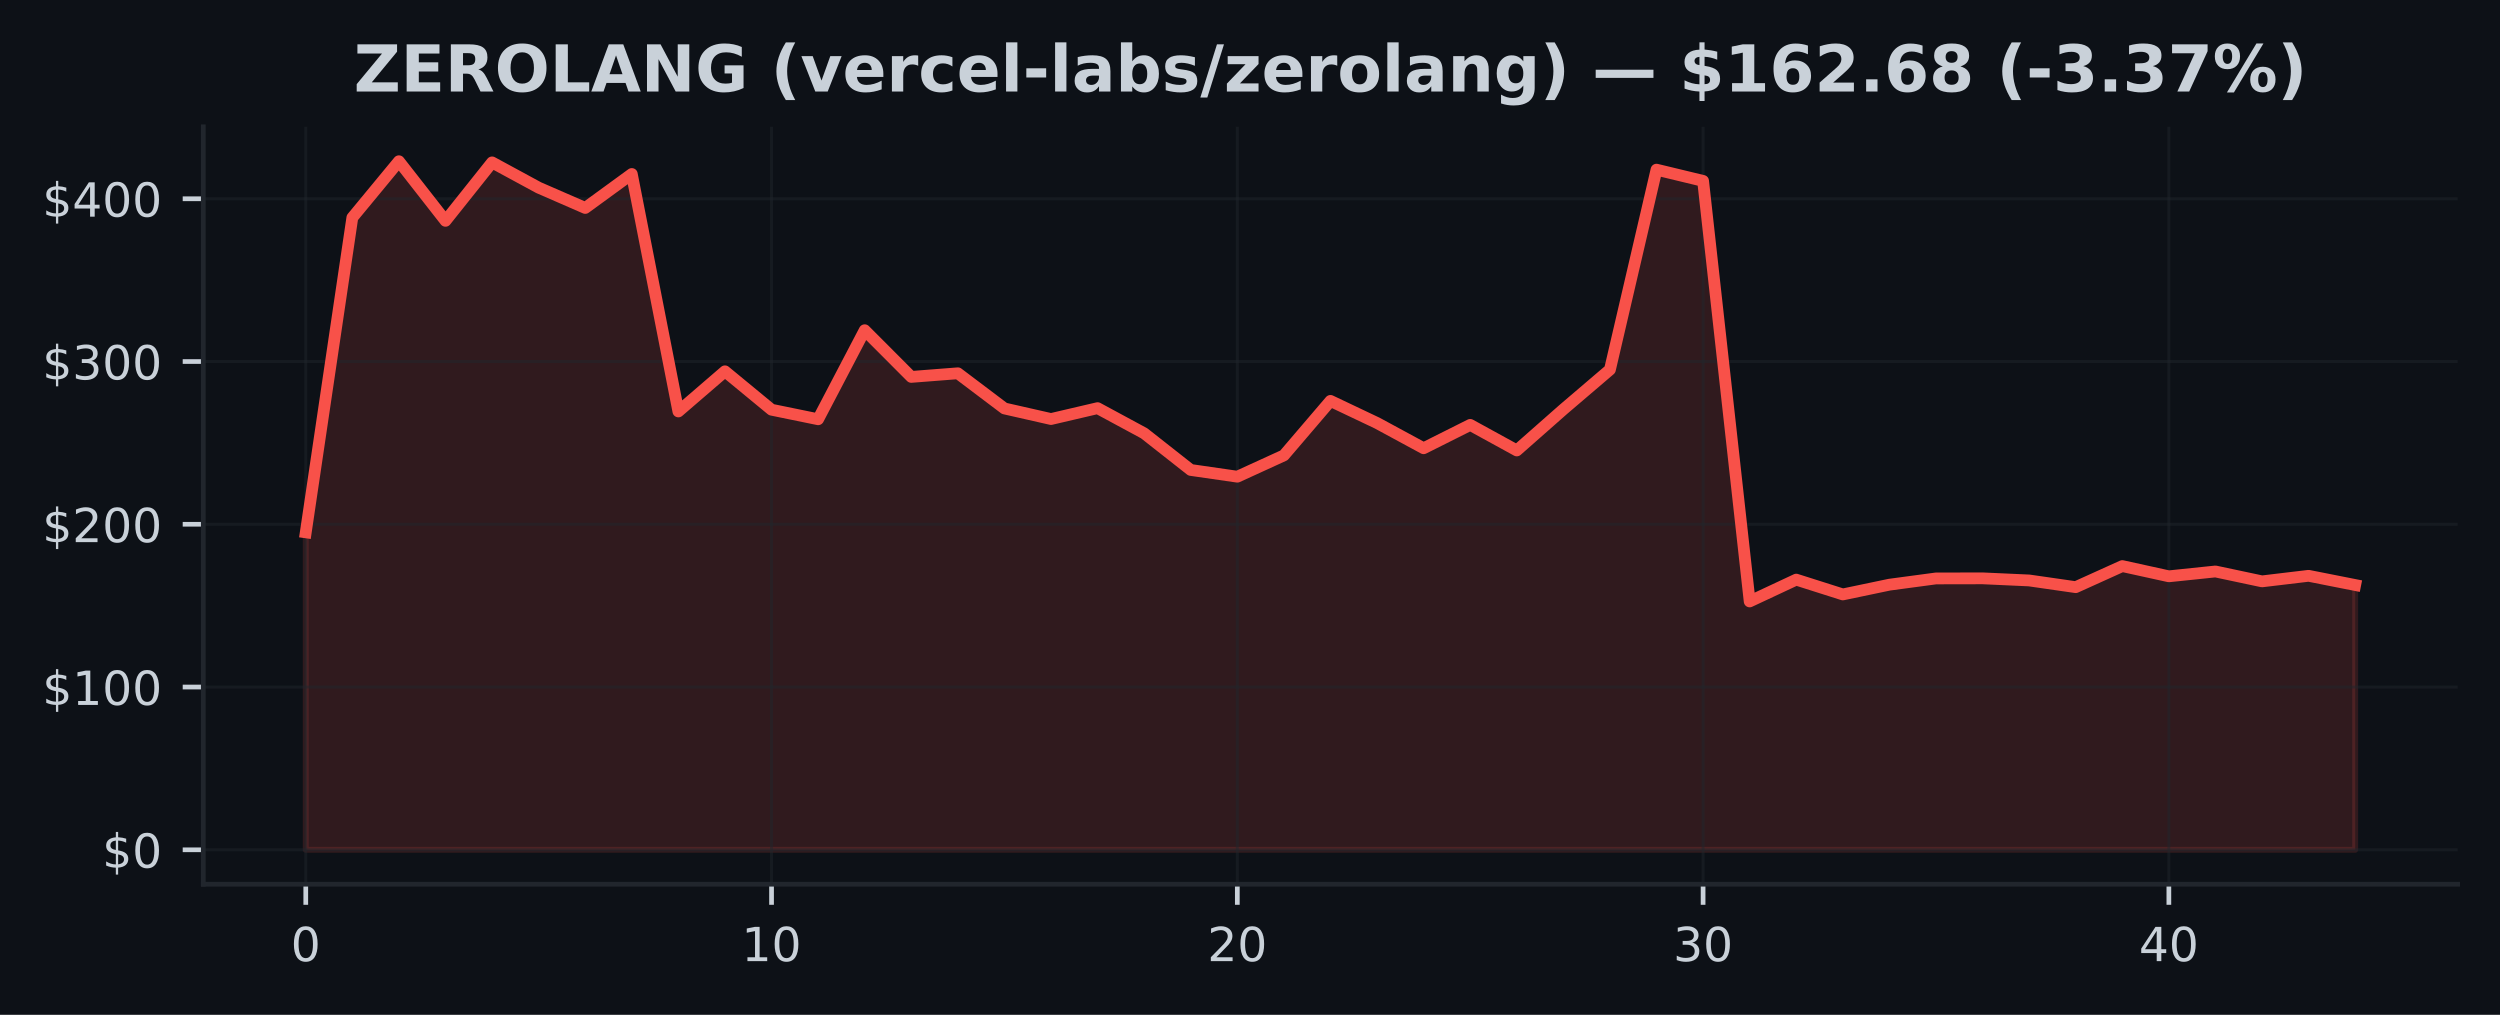
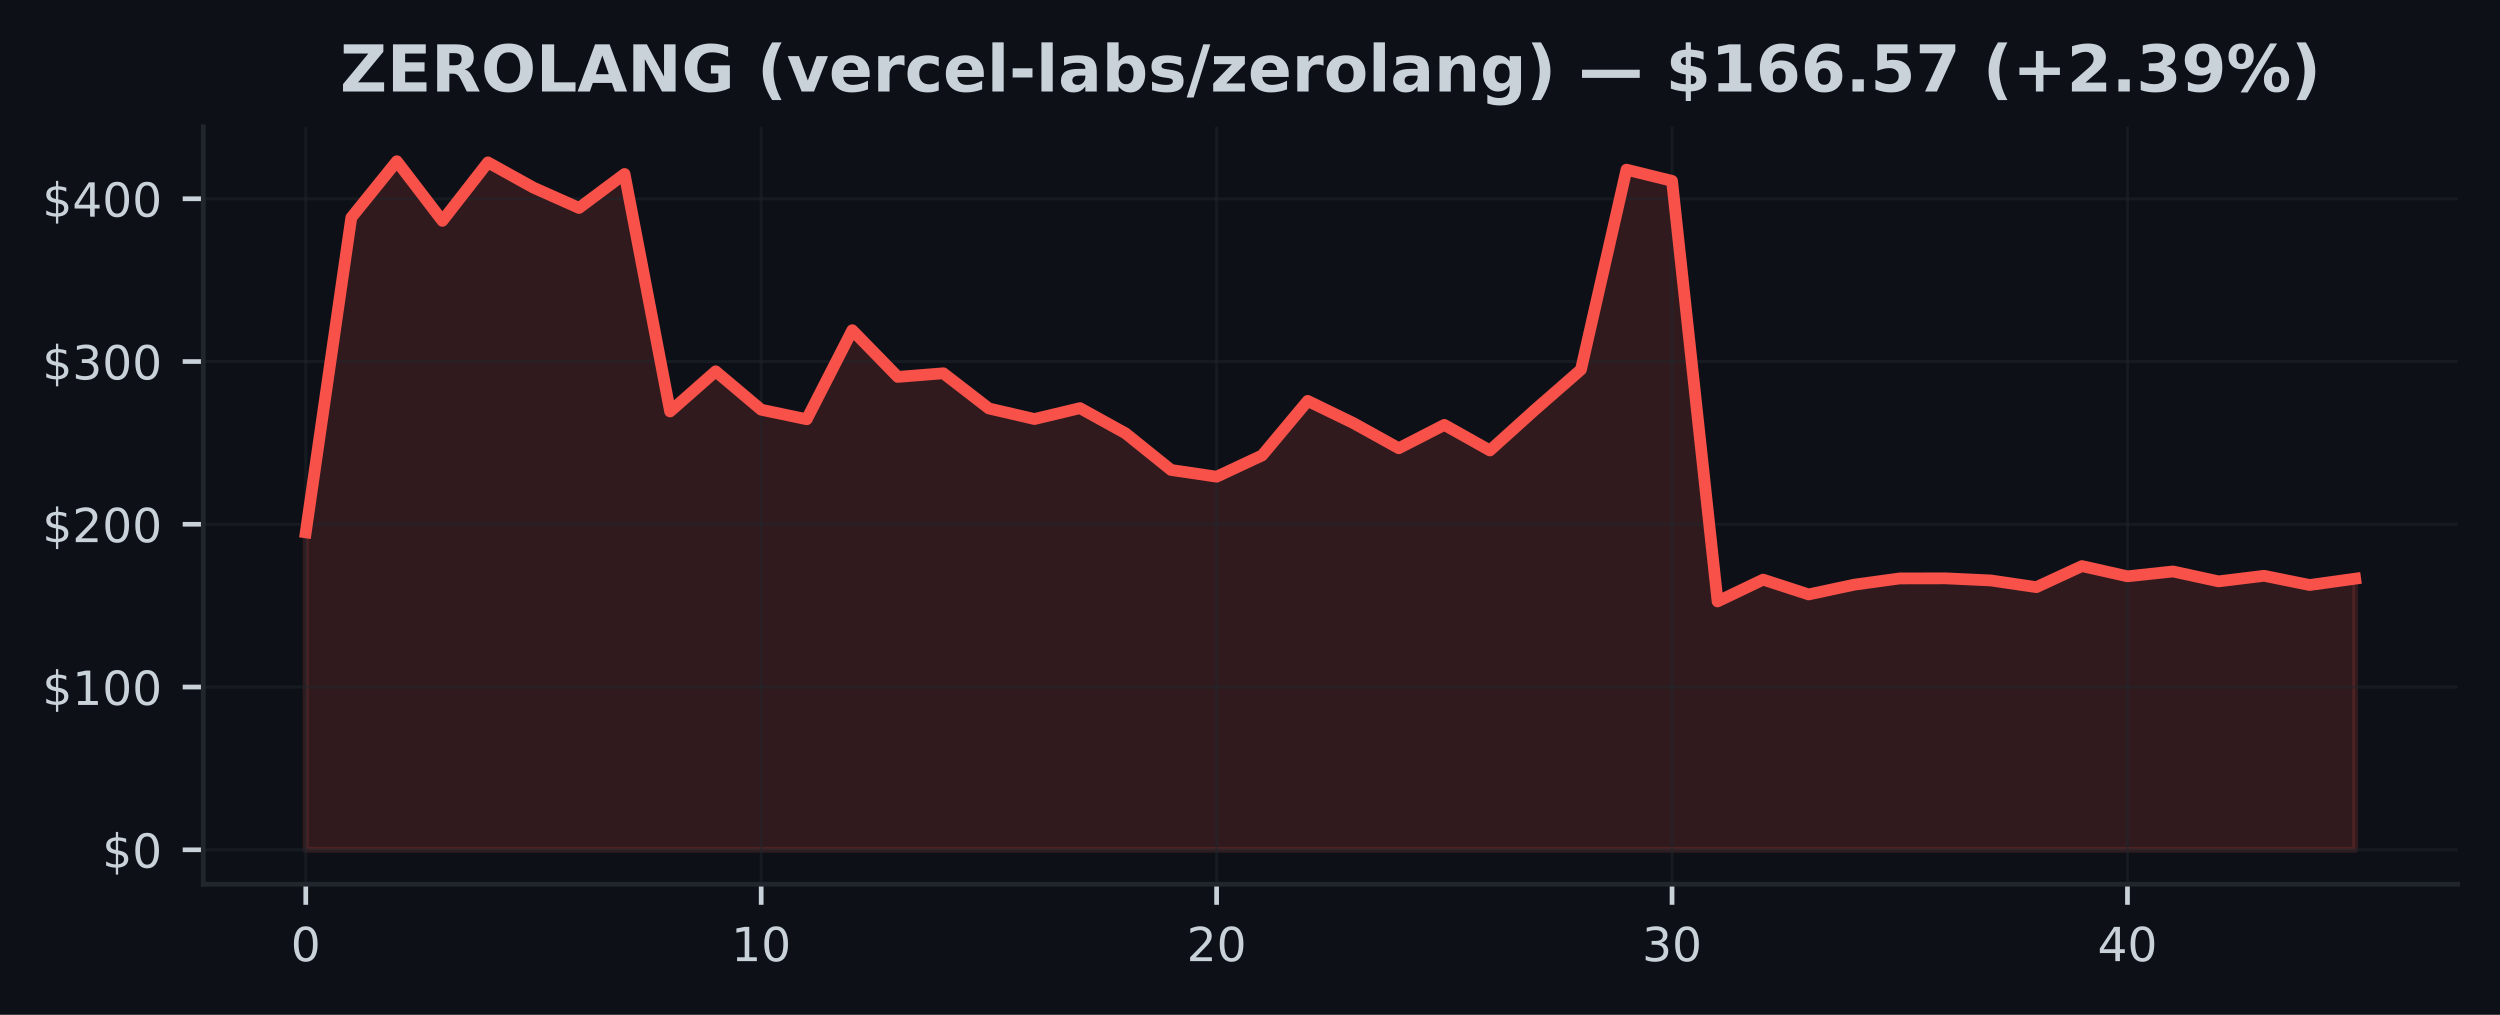
<svg xmlns="http://www.w3.org/2000/svg" xmlns:xlink="http://www.w3.org/1999/xlink" width="425pt" height="172.518pt" viewBox="0 0 425 172.518" version="1.1">
  <defs>
    <style type="text/css">*{stroke-linejoin: round; stroke-linecap: butt}</style>
  </defs>
  <g id="figure_1">
    <g id="patch_1">
      <path d="M 0 172.518  L 425 172.518  L 425 0  L 0 0  z " style="fill: #0d1117" />
    </g>
    <g id="axes_1">
      <g id="patch_2">
        <path d="M 34.56 150.318  L 417.8 150.318  L 417.8 21.558  L 34.56 21.558  z " style="fill: #0d1117" />
      </g>
      <g id="FillBetweenPolyCollection_1">
        <defs>
-           <path id="m41c0c692f5" d="M 51.98 -28.053  L 51.98 -82.017  L 59.898 -135.523  L 67.816 -145.107  L 75.735 -134.978  L 83.653 -144.911  L 91.571 -140.617  L 99.489 -137.166  L 107.407 -142.938  L 115.325 -102.572  L 123.244 -109.395  L 131.162 -102.868  L 139.08 -101.244  L 146.998 -116.379  L 154.916 -108.444  L 162.835 -109.061  L 170.753 -103.082  L 178.671 -101.283  L 186.589 -103.134  L 194.507 -98.857  L 202.425 -92.626  L 210.344 -91.48  L 218.262 -95.102  L 226.18 -104.365  L 234.098 -100.605  L 242.016 -96.317  L 249.935 -100.287  L 257.853 -95.943  L 265.771 -102.921  L 273.689 -109.68  L 281.607 -143.677  L 289.525 -141.765  L 297.444 -70.275  L 305.362 -73.983  L 313.28 -71.465  L 321.198 -73.122  L 329.116 -74.184  L 337.035 -74.201  L 344.953 -73.841  L 352.871 -72.701  L 360.789 -76.285  L 368.707 -74.544  L 376.625 -75.369  L 384.544 -73.686  L 392.462 -74.633  L 400.38 -73.064  L 400.38 -28.053  L 400.38 -28.053  L 392.462 -28.053  L 384.544 -28.053  L 376.625 -28.053  L 368.707 -28.053  L 360.789 -28.053  L 352.871 -28.053  L 344.953 -28.053  L 337.035 -28.053  L 329.116 -28.053  L 321.198 -28.053  L 313.28 -28.053  L 305.362 -28.053  L 297.444 -28.053  L 289.525 -28.053  L 281.607 -28.053  L 273.689 -28.053  L 265.771 -28.053  L 257.853 -28.053  L 249.935 -28.053  L 242.016 -28.053  L 234.098 -28.053  L 226.18 -28.053  L 218.262 -28.053  L 210.344 -28.053  L 202.425 -28.053  L 194.507 -28.053  L 186.589 -28.053  L 178.671 -28.053  L 170.753 -28.053  L 162.835 -28.053  L 154.916 -28.053  L 146.998 -28.053  L 139.08 -28.053  L 131.162 -28.053  L 123.244 -28.053  L 115.325 -28.053  L 107.407 -28.053  L 99.489 -28.053  L 91.571 -28.053  L 83.653 -28.053  L 75.735 -28.053  L 67.816 -28.053  L 59.898 -28.053  L 51.98 -28.053  z " style="stroke: #f85149; stroke-opacity: 0.15" />
+           <path id="m8b82b02433" d="M 51.98 -28.053  L 51.98 -82.017  L 59.722 -135.523  L 67.464 -145.107  L 75.207 -134.978  L 82.949 -144.911  L 90.691 -140.617  L 98.433 -137.166  L 106.176 -142.938  L 113.918 -102.572  L 121.66 -109.395  L 129.402 -102.868  L 137.144 -101.244  L 144.887 -116.379  L 152.629 -108.444  L 160.371 -109.061  L 168.113 -103.082  L 175.856 -101.283  L 183.598 -103.134  L 191.34 -98.857  L 199.082 -92.626  L 206.824 -91.48  L 214.567 -95.102  L 222.309 -104.365  L 230.051 -100.605  L 237.793 -96.317  L 245.536 -100.287  L 253.278 -95.943  L 261.02 -102.921  L 268.762 -109.68  L 276.504 -143.677  L 284.247 -141.765  L 291.989 -70.275  L 299.731 -73.983  L 307.473 -71.465  L 315.216 -73.122  L 322.958 -74.184  L 330.7 -74.201  L 338.442 -73.841  L 346.184 -72.701  L 353.927 -76.285  L 361.669 -74.544  L 369.411 -75.369  L 377.153 -73.686  L 384.896 -74.633  L 392.638 -73.064  L 400.38 -74.14  L 400.38 -28.053  L 400.38 -28.053  L 392.638 -28.053  L 384.896 -28.053  L 377.153 -28.053  L 369.411 -28.053  L 361.669 -28.053  L 353.927 -28.053  L 346.184 -28.053  L 338.442 -28.053  L 330.7 -28.053  L 322.958 -28.053  L 315.216 -28.053  L 307.473 -28.053  L 299.731 -28.053  L 291.989 -28.053  L 284.247 -28.053  L 276.504 -28.053  L 268.762 -28.053  L 261.02 -28.053  L 253.278 -28.053  L 245.536 -28.053  L 237.793 -28.053  L 230.051 -28.053  L 222.309 -28.053  L 214.567 -28.053  L 206.824 -28.053  L 199.082 -28.053  L 191.34 -28.053  L 183.598 -28.053  L 175.856 -28.053  L 168.113 -28.053  L 160.371 -28.053  L 152.629 -28.053  L 144.887 -28.053  L 137.144 -28.053  L 129.402 -28.053  L 121.66 -28.053  L 113.918 -28.053  L 106.176 -28.053  L 98.433 -28.053  L 90.691 -28.053  L 82.949 -28.053  L 75.207 -28.053  L 67.464 -28.053  L 59.722 -28.053  L 51.98 -28.053  z " style="stroke: #f85149; stroke-opacity: 0.15" />
        </defs>
-         <g clip-path="url(#pa909e91e34)">
-           <use xlink:href="#m41c0c692f5" x="0" y="172.518" style="fill: #f85149; fill-opacity: 0.15; stroke: #f85149; stroke-opacity: 0.15" />
+         <g clip-path="url(#p47375f5434)">
+           <use xlink:href="#m8b82b02433" x="0" y="172.518" style="fill: #f85149; fill-opacity: 0.15; stroke: #f85149; stroke-opacity: 0.15" />
        </g>
      </g>
      <g id="matplotlib.axis_1">
        <g id="xtick_1">
          <g id="line2d_1">
-             <path d="M 51.98 150.318  L 51.98 21.558  " clip-path="url(#pa909e91e34)" style="fill: none; stroke: #21262d; stroke-opacity: 0.5; stroke-width: 0.5; stroke-linecap: square" />
+             <path d="M 51.98 150.318  L 51.98 21.558  " clip-path="url(#p47375f5434)" style="fill: none; stroke: #21262d; stroke-opacity: 0.5; stroke-width: 0.5; stroke-linecap: square" />
          </g>
          <g id="line2d_2">
            <defs>
-               <path id="m2adb1cf559" d="M 0 0  L 0 3.5  " style="stroke: #c9d1d9; stroke-width: 0.8" />
+               <path id="m38b467ce6c" d="M 0 0  L 0 3.5  " style="stroke: #c9d1d9; stroke-width: 0.8" />
            </defs>
            <g>
-               <use xlink:href="#m2adb1cf559" x="51.98" y="150.318" style="fill: #c9d1d9; stroke: #c9d1d9; stroke-width: 0.8" />
+               <use xlink:href="#m38b467ce6c" x="51.98" y="150.318" style="fill: #c9d1d9; stroke: #c9d1d9; stroke-width: 0.8" />
            </g>
          </g>
          <g id="text_1">
            <g style="fill: #c9d1d9" transform="translate(49.435 163.3964) scale(0.08 -0.08)">
              <defs>
                <path id="DejaVuSans-13" d="M 2034 4250  Q 1547 4250 1301 3770  Q 1056 3291 1056 2328  Q 1056 1369 1301 889  Q 1547 409 2034 409  Q 2525 409 2770 889  Q 3016 1369 3016 2328  Q 3016 3291 2770 3770  Q 2525 4250 2034 4250  z M 2034 4750  Q 2819 4750 3233 4129  Q 3647 3509 3647 2328  Q 3647 1150 3233 529  Q 2819 -91 2034 -91  Q 1250 -91 836 529  Q 422 1150 422 2328  Q 422 3509 836 4129  Q 1250 4750 2034 4750  z " transform="scale(0.015625)" />
              </defs>
              <use xlink:href="#DejaVuSans-13" />
            </g>
          </g>
        </g>
        <g id="xtick_2">
          <g id="line2d_3">
-             <path d="M 131.162 150.318  L 131.162 21.558  " clip-path="url(#pa909e91e34)" style="fill: none; stroke: #21262d; stroke-opacity: 0.5; stroke-width: 0.5; stroke-linecap: square" />
+             <path d="M 129.402 150.318  L 129.402 21.558  " clip-path="url(#p47375f5434)" style="fill: none; stroke: #21262d; stroke-opacity: 0.5; stroke-width: 0.5; stroke-linecap: square" />
          </g>
          <g id="line2d_4">
            <g>
-               <use xlink:href="#m2adb1cf559" x="131.162" y="150.318" style="fill: #c9d1d9; stroke: #c9d1d9; stroke-width: 0.8" />
+               <use xlink:href="#m38b467ce6c" x="129.402" y="150.318" style="fill: #c9d1d9; stroke: #c9d1d9; stroke-width: 0.8" />
            </g>
          </g>
          <g id="text_2">
-             <g style="fill: #c9d1d9" transform="translate(126.0718 163.3964) scale(0.08 -0.08)">
+             <g style="fill: #c9d1d9" transform="translate(124.3122 163.3964) scale(0.08 -0.08)">
              <defs>
                <path id="DejaVuSans-14" d="M 794 531  L 1825 531  L 1825 4091  L 703 3866  L 703 4441  L 1819 4666  L 2450 4666  L 2450 531  L 3481 531  L 3481 0  L 794 0  L 794 531  z " transform="scale(0.015625)" />
              </defs>
              <use xlink:href="#DejaVuSans-14" />
              <use xlink:href="#DejaVuSans-13" transform="translate(63.625 0)" />
            </g>
          </g>
        </g>
        <g id="xtick_3">
          <g id="line2d_5">
-             <path d="M 210.344 150.318  L 210.344 21.558  " clip-path="url(#pa909e91e34)" style="fill: none; stroke: #21262d; stroke-opacity: 0.5; stroke-width: 0.5; stroke-linecap: square" />
+             <path d="M 206.824 150.318  L 206.824 21.558  " clip-path="url(#p47375f5434)" style="fill: none; stroke: #21262d; stroke-opacity: 0.5; stroke-width: 0.5; stroke-linecap: square" />
          </g>
          <g id="line2d_6">
            <g>
-               <use xlink:href="#m2adb1cf559" x="210.344" y="150.318" style="fill: #c9d1d9; stroke: #c9d1d9; stroke-width: 0.8" />
+               <use xlink:href="#m38b467ce6c" x="206.824" y="150.318" style="fill: #c9d1d9; stroke: #c9d1d9; stroke-width: 0.8" />
            </g>
          </g>
          <g id="text_3">
-             <g style="fill: #c9d1d9" transform="translate(205.2536 163.3964) scale(0.08 -0.08)">
+             <g style="fill: #c9d1d9" transform="translate(201.7344 163.3964) scale(0.08 -0.08)">
              <defs>
                <path id="DejaVuSans-15" d="M 1228 531  L 3431 531  L 3431 0  L 469 0  L 469 531  Q 828 903 1448 1529  Q 2069 2156 2228 2338  Q 2531 2678 2651 2914  Q 2772 3150 2772 3378  Q 2772 3750 2511 3984  Q 2250 4219 1831 4219  Q 1534 4219 1204 4116  Q 875 4013 500 3803  L 500 4441  Q 881 4594 1212 4672  Q 1544 4750 1819 4750  Q 2544 4750 2975 4387  Q 3406 4025 3406 3419  Q 3406 3131 3298 2873  Q 3191 2616 2906 2266  Q 2828 2175 2409 1742  Q 1991 1309 1228 531  z " transform="scale(0.015625)" />
              </defs>
              <use xlink:href="#DejaVuSans-15" />
              <use xlink:href="#DejaVuSans-13" transform="translate(63.625 0)" />
            </g>
          </g>
        </g>
        <g id="xtick_4">
          <g id="line2d_7">
-             <path d="M 289.525 150.318  L 289.525 21.558  " clip-path="url(#pa909e91e34)" style="fill: none; stroke: #21262d; stroke-opacity: 0.5; stroke-width: 0.5; stroke-linecap: square" />
+             <path d="M 284.247 150.318  L 284.247 21.558  " clip-path="url(#p47375f5434)" style="fill: none; stroke: #21262d; stroke-opacity: 0.5; stroke-width: 0.5; stroke-linecap: square" />
          </g>
          <g id="line2d_8">
            <g>
-               <use xlink:href="#m2adb1cf559" x="289.525" y="150.318" style="fill: #c9d1d9; stroke: #c9d1d9; stroke-width: 0.8" />
+               <use xlink:href="#m38b467ce6c" x="284.247" y="150.318" style="fill: #c9d1d9; stroke: #c9d1d9; stroke-width: 0.8" />
            </g>
          </g>
          <g id="text_4">
-             <g style="fill: #c9d1d9" transform="translate(284.4355 163.3964) scale(0.08 -0.08)">
+             <g style="fill: #c9d1d9" transform="translate(279.1567 163.3964) scale(0.08 -0.08)">
              <defs>
                <path id="DejaVuSans-16" d="M 2597 2516  Q 3050 2419 3304 2112  Q 3559 1806 3559 1356  Q 3559 666 3084 287  Q 2609 -91 1734 -91  Q 1441 -91 1130 -33  Q 819 25 488 141  L 488 750  Q 750 597 1062 519  Q 1375 441 1716 441  Q 2309 441 2620 675  Q 2931 909 2931 1356  Q 2931 1769 2642 2001  Q 2353 2234 1838 2234  L 1294 2234  L 1294 2753  L 1863 2753  Q 2328 2753 2575 2939  Q 2822 3125 2822 3475  Q 2822 3834 2567 4026  Q 2313 4219 1838 4219  Q 1578 4219 1281 4162  Q 984 4106 628 3988  L 628 4550  Q 988 4650 1302 4700  Q 1616 4750 1894 4750  Q 2613 4750 3031 4423  Q 3450 4097 3450 3541  Q 3450 3153 3228 2886  Q 3006 2619 2597 2516  z " transform="scale(0.015625)" />
              </defs>
              <use xlink:href="#DejaVuSans-16" />
              <use xlink:href="#DejaVuSans-13" transform="translate(63.625 0)" />
            </g>
          </g>
        </g>
        <g id="xtick_5">
          <g id="line2d_9">
-             <path d="M 368.707 150.318  L 368.707 21.558  " clip-path="url(#pa909e91e34)" style="fill: none; stroke: #21262d; stroke-opacity: 0.5; stroke-width: 0.5; stroke-linecap: square" />
+             <path d="M 361.669 150.318  L 361.669 21.558  " clip-path="url(#p47375f5434)" style="fill: none; stroke: #21262d; stroke-opacity: 0.5; stroke-width: 0.5; stroke-linecap: square" />
          </g>
          <g id="line2d_10">
            <g>
-               <use xlink:href="#m2adb1cf559" x="368.707" y="150.318" style="fill: #c9d1d9; stroke: #c9d1d9; stroke-width: 0.8" />
+               <use xlink:href="#m38b467ce6c" x="361.669" y="150.318" style="fill: #c9d1d9; stroke: #c9d1d9; stroke-width: 0.8" />
            </g>
          </g>
          <g id="text_5">
-             <g style="fill: #c9d1d9" transform="translate(363.6173 163.3964) scale(0.08 -0.08)">
+             <g style="fill: #c9d1d9" transform="translate(356.5789 163.3964) scale(0.08 -0.08)">
              <defs>
                <path id="DejaVuSans-17" d="M 2419 4116  L 825 1625  L 2419 1625  L 2419 4116  z M 2253 4666  L 3047 4666  L 3047 1625  L 3713 1625  L 3713 1100  L 3047 1100  L 3047 0  L 2419 0  L 2419 1100  L 313 1100  L 313 1709  L 2253 4666  z " transform="scale(0.015625)" />
              </defs>
              <use xlink:href="#DejaVuSans-17" />
              <use xlink:href="#DejaVuSans-13" transform="translate(63.625 0)" />
            </g>
          </g>
        </g>
      </g>
      <g id="matplotlib.axis_2">
        <g id="ytick_1">
          <g id="line2d_11">
-             <path d="M 34.56 144.466  L 417.8 144.466  " clip-path="url(#pa909e91e34)" style="fill: none; stroke: #21262d; stroke-opacity: 0.5; stroke-width: 0.5; stroke-linecap: square" />
+             <path d="M 34.56 144.466  L 417.8 144.466  " clip-path="url(#p47375f5434)" style="fill: none; stroke: #21262d; stroke-opacity: 0.5; stroke-width: 0.5; stroke-linecap: square" />
          </g>
          <g id="line2d_12">
            <defs>
-               <path id="m2c7190f59d" d="M 0 0  L -3.5 0  " style="stroke: #c9d1d9; stroke-width: 0.8" />
+               <path id="m9d9e42bf77" d="M 0 0  L -3.5 0  " style="stroke: #c9d1d9; stroke-width: 0.8" />
            </defs>
            <g>
-               <use xlink:href="#m2c7190f59d" x="34.56" y="144.466" style="fill: #c9d1d9; stroke: #c9d1d9; stroke-width: 0.8" />
+               <use xlink:href="#m9d9e42bf77" x="34.56" y="144.466" style="fill: #c9d1d9; stroke: #c9d1d9; stroke-width: 0.8" />
            </g>
          </g>
          <g id="text_6">
            <g style="fill: #c9d1d9" transform="translate(17.38 147.5049) scale(0.08 -0.08)">
              <defs>
                <path id="DejaVuSans-7" d="M 2163 -941  L 1850 -941  L 1847 0  Q 1519 6 1191 76  Q 863 147 531 288  L 531 850  Q 850 650 1176 548  Q 1503 447 1850 444  L 1850 1869  Q 1159 1981 845 2250  Q 531 2519 531 2988  Q 531 3497 872 3790  Q 1213 4084 1850 4128  L 1850 4863  L 2163 4863  L 2163 4138  Q 2453 4125 2725 4076  Q 2997 4028 3256 3944  L 3256 3397  Q 2997 3528 2723 3600  Q 2450 3672 2163 3684  L 2163 2350  Q 2872 2241 3206 1959  Q 3541 1678 3541 1191  Q 3541 663 3186 358  Q 2831 53 2163 6  L 2163 -941  z M 1850 2406  L 1850 3688  Q 1488 3647 1297 3481  Q 1106 3316 1106 3041  Q 1106 2772 1282 2622  Q 1459 2472 1850 2406  z M 2163 1806  L 2163 453  Q 2559 506 2761 678  Q 2963 850 2963 1131  Q 2963 1406 2770 1568  Q 2578 1731 2163 1806  z " transform="scale(0.015625)" />
              </defs>
              <use xlink:href="#DejaVuSans-7" />
              <use xlink:href="#DejaVuSans-13" transform="translate(63.625 0)" />
            </g>
          </g>
        </g>
        <g id="ytick_2">
          <g id="line2d_13">
-             <path d="M 34.56 116.797  L 417.8 116.797  " clip-path="url(#pa909e91e34)" style="fill: none; stroke: #21262d; stroke-opacity: 0.5; stroke-width: 0.5; stroke-linecap: square" />
+             <path d="M 34.56 116.797  L 417.8 116.797  " clip-path="url(#p47375f5434)" style="fill: none; stroke: #21262d; stroke-opacity: 0.5; stroke-width: 0.5; stroke-linecap: square" />
          </g>
          <g id="line2d_14">
            <g>
-               <use xlink:href="#m2c7190f59d" x="34.56" y="116.797" style="fill: #c9d1d9; stroke: #c9d1d9; stroke-width: 0.8" />
+               <use xlink:href="#m9d9e42bf77" x="34.56" y="116.797" style="fill: #c9d1d9; stroke: #c9d1d9; stroke-width: 0.8" />
            </g>
          </g>
          <g id="text_7">
            <g style="fill: #c9d1d9" transform="translate(7.2 119.8364) scale(0.08 -0.08)">
              <use xlink:href="#DejaVuSans-7" />
              <use xlink:href="#DejaVuSans-14" transform="translate(63.625 0)" />
              <use xlink:href="#DejaVuSans-13" transform="translate(127.25 0)" />
              <use xlink:href="#DejaVuSans-13" transform="translate(190.875 0)" />
            </g>
          </g>
        </g>
        <g id="ytick_3">
          <g id="line2d_15">
-             <path d="M 34.56 89.128  L 417.8 89.128  " clip-path="url(#pa909e91e34)" style="fill: none; stroke: #21262d; stroke-opacity: 0.5; stroke-width: 0.5; stroke-linecap: square" />
+             <path d="M 34.56 89.128  L 417.8 89.128  " clip-path="url(#p47375f5434)" style="fill: none; stroke: #21262d; stroke-opacity: 0.5; stroke-width: 0.5; stroke-linecap: square" />
          </g>
          <g id="line2d_16">
            <g>
-               <use xlink:href="#m2c7190f59d" x="34.56" y="89.128" style="fill: #c9d1d9; stroke: #c9d1d9; stroke-width: 0.8" />
+               <use xlink:href="#m9d9e42bf77" x="34.56" y="89.128" style="fill: #c9d1d9; stroke: #c9d1d9; stroke-width: 0.8" />
            </g>
          </g>
          <g id="text_8">
            <g style="fill: #c9d1d9" transform="translate(7.2 92.16784) scale(0.08 -0.08)">
              <use xlink:href="#DejaVuSans-7" />
              <use xlink:href="#DejaVuSans-15" transform="translate(63.625 0)" />
              <use xlink:href="#DejaVuSans-13" transform="translate(127.25 0)" />
              <use xlink:href="#DejaVuSans-13" transform="translate(190.875 0)" />
            </g>
          </g>
        </g>
        <g id="ytick_4">
          <g id="line2d_17">
-             <path d="M 34.56 61.46  L 417.8 61.46  " clip-path="url(#pa909e91e34)" style="fill: none; stroke: #21262d; stroke-opacity: 0.5; stroke-width: 0.5; stroke-linecap: square" />
+             <path d="M 34.56 61.46  L 417.8 61.46  " clip-path="url(#p47375f5434)" style="fill: none; stroke: #21262d; stroke-opacity: 0.5; stroke-width: 0.5; stroke-linecap: square" />
          </g>
          <g id="line2d_18">
            <g>
-               <use xlink:href="#m2c7190f59d" x="34.56" y="61.46" style="fill: #c9d1d9; stroke: #c9d1d9; stroke-width: 0.8" />
+               <use xlink:href="#m9d9e42bf77" x="34.56" y="61.46" style="fill: #c9d1d9; stroke: #c9d1d9; stroke-width: 0.8" />
            </g>
          </g>
          <g id="text_9">
            <g style="fill: #c9d1d9" transform="translate(7.2 64.4993) scale(0.08 -0.08)">
              <use xlink:href="#DejaVuSans-7" />
              <use xlink:href="#DejaVuSans-16" transform="translate(63.625 0)" />
              <use xlink:href="#DejaVuSans-13" transform="translate(127.25 0)" />
              <use xlink:href="#DejaVuSans-13" transform="translate(190.875 0)" />
            </g>
          </g>
        </g>
        <g id="ytick_5">
          <g id="line2d_19">
-             <path d="M 34.56 33.791  L 417.8 33.791  " clip-path="url(#pa909e91e34)" style="fill: none; stroke: #21262d; stroke-opacity: 0.5; stroke-width: 0.5; stroke-linecap: square" />
+             <path d="M 34.56 33.791  L 417.8 33.791  " clip-path="url(#p47375f5434)" style="fill: none; stroke: #21262d; stroke-opacity: 0.5; stroke-width: 0.5; stroke-linecap: square" />
          </g>
          <g id="line2d_20">
            <g>
-               <use xlink:href="#m2c7190f59d" x="34.56" y="33.791" style="fill: #c9d1d9; stroke: #c9d1d9; stroke-width: 0.8" />
+               <use xlink:href="#m9d9e42bf77" x="34.56" y="33.791" style="fill: #c9d1d9; stroke: #c9d1d9; stroke-width: 0.8" />
            </g>
          </g>
          <g id="text_10">
            <g style="fill: #c9d1d9" transform="translate(7.2 36.83075) scale(0.08 -0.08)">
              <use xlink:href="#DejaVuSans-7" />
              <use xlink:href="#DejaVuSans-17" transform="translate(63.625 0)" />
              <use xlink:href="#DejaVuSans-13" transform="translate(127.25 0)" />
              <use xlink:href="#DejaVuSans-13" transform="translate(190.875 0)" />
            </g>
          </g>
        </g>
      </g>
      <g id="line2d_21">
-         <path d="M 51.98 90.501  L 59.898 36.995  L 67.816 27.411  L 75.735 37.54  L 83.653 27.607  L 91.571 31.902  L 99.489 35.352  L 107.407 29.58  L 115.325 69.946  L 123.244 63.123  L 131.162 69.65  L 139.08 71.274  L 146.998 56.139  L 154.916 64.075  L 162.835 63.458  L 170.753 69.437  L 178.671 71.235  L 186.589 69.384  L 194.507 73.662  L 202.425 79.893  L 210.344 81.038  L 218.262 77.416  L 226.18 68.153  L 234.098 71.913  L 242.016 76.202  L 249.935 72.231  L 257.853 76.575  L 265.771 69.597  L 273.689 62.838  L 281.607 28.841  L 289.525 30.753  L 297.444 102.243  L 305.362 98.536  L 313.28 101.054  L 321.198 99.396  L 329.116 98.334  L 337.035 98.317  L 344.953 98.677  L 352.871 99.817  L 360.789 96.234  L 368.707 97.974  L 376.625 97.15  L 384.544 98.832  L 392.462 97.886  L 400.38 99.454  " clip-path="url(#pa909e91e34)" style="fill: none; stroke: #f85149; stroke-width: 2; stroke-linecap: square" />
+         <path d="M 51.98 90.501  L 59.722 36.995  L 67.464 27.411  L 75.207 37.54  L 82.949 27.607  L 90.691 31.902  L 98.433 35.352  L 106.176 29.58  L 113.918 69.946  L 121.66 63.123  L 129.402 69.65  L 137.144 71.274  L 144.887 56.139  L 152.629 64.075  L 160.371 63.458  L 168.113 69.437  L 175.856 71.235  L 183.598 69.384  L 191.34 73.662  L 199.082 79.893  L 206.824 81.038  L 214.567 77.416  L 222.309 68.153  L 230.051 71.913  L 237.793 76.202  L 245.536 72.231  L 253.278 76.575  L 261.02 69.597  L 268.762 62.838  L 276.504 28.841  L 284.247 30.753  L 291.989 102.243  L 299.731 98.536  L 307.473 101.054  L 315.216 99.396  L 322.958 98.334  L 330.7 98.317  L 338.442 98.677  L 346.184 99.817  L 353.927 96.234  L 361.669 97.974  L 369.411 97.15  L 377.153 98.832  L 384.896 97.886  L 392.638 99.454  L 400.38 98.378  " clip-path="url(#p47375f5434)" style="fill: none; stroke: #f85149; stroke-width: 2; stroke-linecap: square" />
      </g>
      <g id="patch_3">
        <path d="M 34.56 150.318  L 34.56 21.558  " style="fill: none; stroke: #21262d; stroke-width: 0.8; stroke-linejoin: miter; stroke-linecap: square" />
      </g>
      <g id="patch_4">
        <path d="M 34.56 150.318  L 417.8 150.318  " style="fill: none; stroke: #21262d; stroke-width: 0.8; stroke-linejoin: miter; stroke-linecap: square" />
      </g>
      <g id="text_11">
-         <g style="fill: #c9d1d9" transform="translate(60.14359 15.55828) scale(0.11 -0.11)">
+         <g style="fill: #c9d1d9" transform="translate(57.81727 15.55828) scale(0.11 -0.11)">
          <defs>
            <path id="DejaVuSans-Bold-3d" d="M 359 4666  L 4281 4666  L 4281 3938  L 1778 909  L 4353 909  L 4353 0  L 288 0  L 288 728  L 2791 3756  L 359 3756  L 359 4666  z " transform="scale(0.015625)" />
            <path id="DejaVuSans-Bold-28" d="M 588 4666  L 3834 4666  L 3834 3756  L 1791 3756  L 1791 2888  L 3713 2888  L 3713 1978  L 1791 1978  L 1791 909  L 3903 909  L 3903 0  L 588 0  L 588 4666  z " transform="scale(0.015625)" />
            <path id="DejaVuSans-Bold-35" d="M 2297 2597  Q 2675 2597 2839 2737  Q 3003 2878 3003 3200  Q 3003 3519 2839 3656  Q 2675 3794 2297 3794  L 1791 3794  L 1791 2597  L 2297 2597  z M 1791 1766  L 1791 0  L 588 0  L 588 4666  L 2425 4666  Q 3347 4666 3776 4356  Q 4206 4047 4206 3378  Q 4206 2916 3982 2619  Q 3759 2322 3309 2181  Q 3556 2125 3751 1926  Q 3947 1728 4147 1325  L 4800 0  L 3519 0  L 2950 1159  Q 2778 1509 2601 1637  Q 2425 1766 2131 1766  L 1791 1766  z " transform="scale(0.015625)" />
            <path id="DejaVuSans-Bold-32" d="M 2719 3878  Q 2169 3878 1866 3472  Q 1563 3066 1563 2328  Q 1563 1594 1866 1187  Q 2169 781 2719 781  Q 3272 781 3575 1187  Q 3878 1594 3878 2328  Q 3878 3066 3575 3472  Q 3272 3878 2719 3878  z M 2719 4750  Q 3844 4750 4481 4106  Q 5119 3463 5119 2328  Q 5119 1197 4481 553  Q 3844 -91 2719 -91  Q 1597 -91 958 553  Q 319 1197 319 2328  Q 319 3463 958 4106  Q 1597 4750 2719 4750  z " transform="scale(0.015625)" />
            <path id="DejaVuSans-Bold-2f" d="M 588 4666  L 1791 4666  L 1791 909  L 3903 909  L 3903 0  L 588 0  L 588 4666  z " transform="scale(0.015625)" />
            <path id="DejaVuSans-Bold-24" d="M 3419 850  L 1538 850  L 1241 0  L 31 0  L 1759 4666  L 3194 4666  L 4922 0  L 3713 0  L 3419 850  z M 1838 1716  L 3116 1716  L 2478 3572  L 1838 1716  z " transform="scale(0.015625)" />
            <path id="DejaVuSans-Bold-31" d="M 588 4666  L 1931 4666  L 3628 1466  L 3628 4666  L 4769 4666  L 4769 0  L 3425 0  L 1728 3200  L 1728 0  L 588 0  L 588 4666  z " transform="scale(0.015625)" />
            <path id="DejaVuSans-Bold-2a" d="M 4781 347  Q 4331 128 3847 18  Q 3363 -91 2847 -91  Q 1681 -91 1000 561  Q 319 1213 319 2328  Q 319 3456 1012 4103  Q 1706 4750 2913 4750  Q 3378 4750 3804 4662  Q 4231 4575 4609 4403  L 4609 3438  Q 4219 3659 3833 3768  Q 3447 3878 3059 3878  Q 2341 3878 1952 3476  Q 1563 3075 1563 2328  Q 1563 1588 1938 1184  Q 2313 781 3003 781  Q 3191 781 3352 804  Q 3513 828 3641 878  L 3641 1784  L 2906 1784  L 2906 2591  L 4781 2591  L 4781 347  z " transform="scale(0.015625)" />
            <path id="DejaVuSans-Bold-3" transform="scale(0.015625)" />
            <path id="DejaVuSans-Bold-b" d="M 2413 -844  L 1484 -844  Q 1006 -72 778 623  Q 550 1319 550 2003  Q 550 2688 779 3389  Q 1009 4091 1484 4856  L 2413 4856  Q 2013 4116 1813 3408  Q 1613 2700 1613 2009  Q 1613 1319 1811 609  Q 2009 -100 2413 -844  z " transform="scale(0.015625)" />
            <path id="DejaVuSans-Bold-59" d="M 97 3500  L 1216 3500  L 2088 1081  L 2956 3500  L 4078 3500  L 2700 0  L 1472 0  L 97 3500  z " transform="scale(0.015625)" />
            <path id="DejaVuSans-Bold-48" d="M 4031 1759  L 4031 1441  L 1416 1441  Q 1456 1047 1700 850  Q 1944 653 2381 653  Q 2734 653 3104 758  Q 3475 863 3866 1075  L 3866 213  Q 3469 63 3072 -14  Q 2675 -91 2278 -91  Q 1328 -91 801 392  Q 275 875 275 1747  Q 275 2603 792 3093  Q 1309 3584 2216 3584  Q 3041 3584 3536 3087  Q 4031 2591 4031 1759  z M 2881 2131  Q 2881 2450 2695 2645  Q 2509 2841 2209 2841  Q 1884 2841 1681 2658  Q 1478 2475 1428 2131  L 2881 2131  z " transform="scale(0.015625)" />
            <path id="DejaVuSans-Bold-55" d="M 3138 2547  Q 2991 2616 2845 2648  Q 2700 2681 2553 2681  Q 2122 2681 1889 2404  Q 1656 2128 1656 1613  L 1656 0  L 538 0  L 538 3500  L 1656 3500  L 1656 2925  Q 1872 3269 2151 3426  Q 2431 3584 2822 3584  Q 2878 3584 2943 3579  Q 3009 3575 3134 3559  L 3138 2547  z " transform="scale(0.015625)" />
            <path id="DejaVuSans-Bold-46" d="M 3366 3391  L 3366 2478  Q 3138 2634 2908 2709  Q 2678 2784 2431 2784  Q 1963 2784 1702 2511  Q 1441 2238 1441 1747  Q 1441 1256 1702 982  Q 1963 709 2431 709  Q 2694 709 2930 787  Q 3166 866 3366 1019  L 3366 103  Q 3103 6 2833 -42  Q 2563 -91 2291 -91  Q 1344 -91 809 395  Q 275 881 275 1747  Q 275 2613 809 3098  Q 1344 3584 2291 3584  Q 2566 3584 2833 3536  Q 3100 3488 3366 3391  z " transform="scale(0.015625)" />
            <path id="DejaVuSans-Bold-4f" d="M 538 4863  L 1656 4863  L 1656 0  L 538 0  L 538 4863  z " transform="scale(0.015625)" />
            <path id="DejaVuSans-Bold-10" d="M 347 2297  L 2309 2297  L 2309 1388  L 347 1388  L 347 2297  z " transform="scale(0.015625)" />
            <path id="DejaVuSans-Bold-44" d="M 2106 1575  Q 1756 1575 1579 1456  Q 1403 1338 1403 1106  Q 1403 894 1545 773  Q 1688 653 1941 653  Q 2256 653 2472 879  Q 2688 1106 2688 1447  L 2688 1575  L 2106 1575  z M 3816 1997  L 3816 0  L 2688 0  L 2688 519  Q 2463 200 2181 54  Q 1900 -91 1497 -91  Q 953 -91 614 226  Q 275 544 275 1050  Q 275 1666 698 1953  Q 1122 2241 2028 2241  L 2688 2241  L 2688 2328  Q 2688 2594 2478 2717  Q 2269 2841 1825 2841  Q 1466 2841 1156 2769  Q 847 2697 581 2553  L 581 3406  Q 941 3494 1303 3539  Q 1666 3584 2028 3584  Q 2975 3584 3395 3211  Q 3816 2838 3816 1997  z " transform="scale(0.015625)" />
            <path id="DejaVuSans-Bold-45" d="M 2400 722  Q 2759 722 2948 984  Q 3138 1247 3138 1747  Q 3138 2247 2948 2509  Q 2759 2772 2400 2772  Q 2041 2772 1848 2508  Q 1656 2244 1656 1747  Q 1656 1250 1848 986  Q 2041 722 2400 722  z M 1656 2988  Q 1888 3294 2169 3439  Q 2450 3584 2816 3584  Q 3463 3584 3878 3070  Q 4294 2556 4294 1747  Q 4294 938 3878 423  Q 3463 -91 2816 -91  Q 2450 -91 2169 54  Q 1888 200 1656 506  L 1656 0  L 538 0  L 538 4863  L 1656 4863  L 1656 2988  z " transform="scale(0.015625)" />
            <path id="DejaVuSans-Bold-56" d="M 3272 3391  L 3272 2541  Q 2913 2691 2578 2766  Q 2244 2841 1947 2841  Q 1628 2841 1473 2761  Q 1319 2681 1319 2516  Q 1319 2381 1436 2309  Q 1553 2238 1856 2203  L 2053 2175  Q 2913 2066 3209 1816  Q 3506 1566 3506 1031  Q 3506 472 3093 190  Q 2681 -91 1863 -91  Q 1516 -91 1145 -36  Q 775 19 384 128  L 384 978  Q 719 816 1070 734  Q 1422 653 1784 653  Q 2113 653 2278 743  Q 2444 834 2444 1013  Q 2444 1163 2330 1236  Q 2216 1309 1875 1350  L 1678 1375  Q 931 1469 631 1722  Q 331 1975 331 2491  Q 331 3047 712 3315  Q 1094 3584 1881 3584  Q 2191 3584 2531 3537  Q 2872 3491 3272 3391  z " transform="scale(0.015625)" />
            <path id="DejaVuSans-Bold-12" d="M 1644 4666  L 2338 4666  L 691 -594  L 0 -594  L 1644 4666  z " transform="scale(0.015625)" />
            <path id="DejaVuSans-Bold-5d" d="M 366 3500  L 3419 3500  L 3419 2719  L 1575 800  L 3419 800  L 3419 0  L 288 0  L 288 781  L 2131 2700  L 366 2700  L 366 3500  z " transform="scale(0.015625)" />
            <path id="DejaVuSans-Bold-52" d="M 2203 2784  Q 1831 2784 1636 2517  Q 1441 2250 1441 1747  Q 1441 1244 1636 976  Q 1831 709 2203 709  Q 2569 709 2762 976  Q 2956 1244 2956 1747  Q 2956 2250 2762 2517  Q 2569 2784 2203 2784  z M 2203 3584  Q 3106 3584 3614 3096  Q 4122 2609 4122 1747  Q 4122 884 3614 396  Q 3106 -91 2203 -91  Q 1297 -91 786 396  Q 275 884 275 1747  Q 275 2609 786 3096  Q 1297 3584 2203 3584  z " transform="scale(0.015625)" />
            <path id="DejaVuSans-Bold-51" d="M 4056 2131  L 4056 0  L 2931 0  L 2931 347  L 2931 1631  Q 2931 2084 2911 2256  Q 2891 2428 2841 2509  Q 2775 2619 2662 2680  Q 2550 2741 2406 2741  Q 2056 2741 1856 2470  Q 1656 2200 1656 1722  L 1656 0  L 538 0  L 538 3500  L 1656 3500  L 1656 2988  Q 1909 3294 2193 3439  Q 2478 3584 2822 3584  Q 3428 3584 3742 3212  Q 4056 2841 4056 2131  z " transform="scale(0.015625)" />
            <path id="DejaVuSans-Bold-4a" d="M 2919 594  Q 2688 288 2409 144  Q 2131 0 1766 0  Q 1125 0 706 504  Q 288 1009 288 1791  Q 288 2575 706 3076  Q 1125 3578 1766 3578  Q 2131 3578 2409 3434  Q 2688 3291 2919 2981  L 2919 3500  L 4044 3500  L 4044 353  Q 4044 -491 3511 -936  Q 2978 -1381 1966 -1381  Q 1638 -1381 1331 -1331  Q 1025 -1281 716 -1178  L 716 -306  Q 1009 -475 1290 -558  Q 1572 -641 1856 -641  Q 2406 -641 2662 -400  Q 2919 -159 2919 353  L 2919 594  z M 2181 2772  Q 1834 2772 1640 2515  Q 1447 2259 1447 1791  Q 1447 1309 1634 1061  Q 1822 813 2181 813  Q 2531 813 2725 1069  Q 2919 1325 2919 1791  Q 2919 2259 2725 2515  Q 2531 2772 2181 2772  z " transform="scale(0.015625)" />
            <path id="DejaVuSans-Bold-c" d="M 513 -844  Q 913 -100 1113 609  Q 1313 1319 1313 2009  Q 1313 2700 1113 3408  Q 913 4116 513 4856  L 1441 4856  Q 1916 4091 2145 3389  Q 2375 2688 2375 2003  Q 2375 1319 2147 623  Q 1919 -72 1441 -844  L 513 -844  z " transform="scale(0.015625)" />
            <path id="DejaVuSans-Bold-af6" d="M 344 2156  L 6056 2156  L 6056 1350  L 344 1350  L 344 2156  z " transform="scale(0.015625)" />
            <path id="DejaVuSans-Bold-7" d="M 2484 -941  L 1978 -941  L 1975 0  Q 1584 16 1218 87  Q 853 159 506 288  L 506 1106  Q 866 922 1233 823  Q 1600 725 1978 713  L 1978 1684  L 1875 1703  Q 1128 1834 814 2115  Q 500 2397 500 2925  Q 500 3484 883 3798  Q 1266 4113 1975 4141  L 1978 4863  L 2484 4863  L 2484 4153  Q 2797 4128 3109 4075  Q 3422 4022 3738 3938  L 3738 3144  Q 3425 3275 3112 3348  Q 2800 3422 2484 3438  L 2484 2541  L 2584 2522  Q 3378 2397 3698 2105  Q 4019 1813 4019 1241  Q 4019 666 3637 358  Q 3256 50 2484 6  L 2484 -941  z M 1978 2613  L 1978 3428  Q 1756 3416 1623 3308  Q 1491 3200 1491 3034  Q 1491 2850 1612 2745  Q 1734 2641 1978 2613  z M 2484 1594  L 2484 725  Q 2756 728 2892 831  Q 3028 934 3028 1141  Q 3028 1353 2903 1458  Q 2778 1563 2484 1594  z " transform="scale(0.015625)" />
            <path id="DejaVuSans-Bold-14" d="M 750 831  L 1813 831  L 1813 3847  L 722 3622  L 722 4441  L 1806 4666  L 2950 4666  L 2950 831  L 4013 831  L 4013 0  L 750 0  L 750 831  z " transform="scale(0.015625)" />
            <path id="DejaVuSans-Bold-19" d="M 2316 2303  Q 2000 2303 1842 2098  Q 1684 1894 1684 1484  Q 1684 1075 1842 870  Q 2000 666 2316 666  Q 2634 666 2792 870  Q 2950 1075 2950 1484  Q 2950 1894 2792 2098  Q 2634 2303 2316 2303  z M 3803 4544  L 3803 3681  Q 3506 3822 3243 3889  Q 2981 3956 2731 3956  Q 2194 3956 1894 3657  Q 1594 3359 1544 2772  Q 1750 2925 1990 3001  Q 2231 3078 2516 3078  Q 3231 3078 3670 2659  Q 4109 2241 4109 1563  Q 4109 813 3618 361  Q 3128 -91 2303 -91  Q 1394 -91 895 523  Q 397 1138 397 2266  Q 397 3422 980 4083  Q 1563 4744 2578 4744  Q 2900 4744 3203 4694  Q 3506 4644 3803 4544  z " transform="scale(0.015625)" />
+             <path id="DejaVuSans-Bold-11" d="M 653 1209  L 1778 1209  L 1778 0  L 653 0  L 653 1209  z " transform="scale(0.015625)" />
+             <path id="DejaVuSans-Bold-18" d="M 678 4666  L 3669 4666  L 3669 3781  L 1638 3781  L 1638 3059  Q 1775 3097 1914 3117  Q 2053 3138 2203 3138  Q 3056 3138 3531 2711  Q 4006 2284 4006 1522  Q 4006 766 3489 337  Q 2972 -91 2053 -91  Q 1656 -91 1267 -14  Q 878 63 494 219  L 494 1166  Q 875 947 1217 837  Q 1559 728 1863 728  Q 2300 728 2551 942  Q 2803 1156 2803 1522  Q 2803 1891 2551 2103  Q 2300 2316 1863 2316  Q 1603 2316 1309 2248  Q 1016 2181 678 2041  L 678 4666  z " transform="scale(0.015625)" />
+             <path id="DejaVuSans-Bold-1a" d="M 428 4666  L 3944 4666  L 3944 3988  L 2125 0  L 953 0  L 2675 3781  L 428 3781  L 428 4666  z " transform="scale(0.015625)" />
+             <path id="DejaVuSans-Bold-e" d="M 3053 4013  L 3053 2375  L 4684 2375  L 4684 1638  L 3053 1638  L 3053 0  L 2309 0  L 2309 1638  L 678 1638  L 678 2375  L 2309 2375  L 2309 4013  L 3053 4013  z " transform="scale(0.015625)" />
            <path id="DejaVuSans-Bold-15" d="M 1844 884  L 3897 884  L 3897 0  L 506 0  L 506 884  L 2209 2388  Q 2438 2594 2547 2791  Q 2656 2988 2656 3200  Q 2656 3528 2436 3728  Q 2216 3928 1850 3928  Q 1569 3928 1234 3808  Q 900 3688 519 3450  L 519 4475  Q 925 4609 1322 4679  Q 1719 4750 2100 4750  Q 2938 4750 3402 4381  Q 3866 4013 3866 3353  Q 3866 2972 3669 2642  Q 3472 2313 2841 1759  L 1844 884  z " transform="scale(0.015625)" />
-             <path id="DejaVuSans-Bold-11" d="M 653 1209  L 1778 1209  L 1778 0  L 653 0  L 653 1209  z " transform="scale(0.015625)" />
-             <path id="DejaVuSans-Bold-1b" d="M 2228 2088  Q 1891 2088 1709 1903  Q 1528 1719 1528 1375  Q 1528 1031 1709 848  Q 1891 666 2228 666  Q 2563 666 2741 848  Q 2919 1031 2919 1375  Q 2919 1722 2741 1905  Q 2563 2088 2228 2088  z M 1350 2484  Q 925 2613 709 2878  Q 494 3144 494 3541  Q 494 4131 934 4440  Q 1375 4750 2228 4750  Q 3075 4750 3515 4442  Q 3956 4134 3956 3541  Q 3956 3144 3739 2878  Q 3522 2613 3097 2484  Q 3572 2353 3814 2058  Q 4056 1763 4056 1313  Q 4056 619 3595 264  Q 3134 -91 2228 -91  Q 1319 -91 855 264  Q 391 619 391 1313  Q 391 1763 633 2058  Q 875 2353 1350 2484  z M 1631 3419  Q 1631 3141 1786 2991  Q 1941 2841 2228 2841  Q 2509 2841 2662 2991  Q 2816 3141 2816 3419  Q 2816 3697 2662 3845  Q 2509 3994 2228 3994  Q 1941 3994 1786 3844  Q 1631 3694 1631 3419  z " transform="scale(0.015625)" />
            <path id="DejaVuSans-Bold-16" d="M 2981 2516  Q 3453 2394 3698 2092  Q 3944 1791 3944 1325  Q 3944 631 3412 270  Q 2881 -91 1863 -91  Q 1503 -91 1142 -33  Q 781 25 428 141  L 428 1069  Q 766 900 1098 814  Q 1431 728 1753 728  Q 2231 728 2486 893  Q 2741 1059 2741 1369  Q 2741 1688 2480 1852  Q 2219 2016 1709 2016  L 1228 2016  L 1228 2791  L 1734 2791  Q 2188 2791 2409 2933  Q 2631 3075 2631 3366  Q 2631 3634 2415 3781  Q 2200 3928 1806 3928  Q 1516 3928 1219 3862  Q 922 3797 628 3669  L 628 4550  Q 984 4650 1334 4700  Q 1684 4750 2022 4750  Q 2931 4750 3382 4451  Q 3834 4153 3834 3553  Q 3834 3144 3618 2883  Q 3403 2622 2981 2516  z " transform="scale(0.015625)" />
-             <path id="DejaVuSans-Bold-1a" d="M 428 4666  L 3944 4666  L 3944 3988  L 2125 0  L 953 0  L 2675 3781  L 428 3781  L 428 4666  z " transform="scale(0.015625)" />
+             <path id="DejaVuSans-Bold-1c" d="M 641 103  L 641 966  Q 928 831 1190 764  Q 1453 697 1709 697  Q 2247 697 2547 995  Q 2847 1294 2900 1881  Q 2688 1725 2447 1647  Q 2206 1569 1925 1569  Q 1209 1569 770 1986  Q 331 2403 331 3084  Q 331 3838 820 4291  Q 1309 4744 2131 4744  Q 3044 4744 3544 4128  Q 4044 3513 4044 2388  Q 4044 1231 3459 570  Q 2875 -91 1856 -91  Q 1528 -91 1228 -42  Q 928 6 641 103  z M 2125 2350  Q 2441 2350 2600 2554  Q 2759 2759 2759 3169  Q 2759 3575 2600 3781  Q 2441 3988 2125 3988  Q 1809 3988 1650 3781  Q 1491 3575 1491 3169  Q 1491 2759 1650 2554  Q 1809 2350 2125 2350  z " transform="scale(0.015625)" />
            <path id="DejaVuSans-Bold-8" d="M 4959 1925  Q 4738 1925 4616 1733  Q 4494 1541 4494 1184  Q 4494 825 4614 633  Q 4734 441 4959 441  Q 5184 441 5303 633  Q 5422 825 5422 1184  Q 5422 1541 5301 1733  Q 5181 1925 4959 1925  z M 4959 2450  Q 5541 2450 5875 2112  Q 6209 1775 6209 1184  Q 6209 594 5875 251  Q 5541 -91 4959 -91  Q 4378 -91 4042 251  Q 3706 594 3706 1184  Q 3706 1772 4042 2111  Q 4378 2450 4959 2450  z M 2094 -91  L 1403 -91  L 4319 4750  L 5013 4750  L 2094 -91  z M 1453 4750  Q 2034 4750 2367 4411  Q 2700 4072 2700 3481  Q 2700 2891 2367 2550  Q 2034 2209 1453 2209  Q 872 2209 539 2550  Q 206 2891 206 3481  Q 206 4072 539 4411  Q 872 4750 1453 4750  z M 1453 4225  Q 1228 4225 1106 4031  Q 984 3838 984 3481  Q 984 3122 1106 2926  Q 1228 2731 1453 2731  Q 1678 2731 1798 2926  Q 1919 3122 1919 3481  Q 1919 3838 1797 4031  Q 1675 4225 1453 4225  z " transform="scale(0.015625)" />
          </defs>
          <use xlink:href="#DejaVuSans-Bold-3d" />
          <use xlink:href="#DejaVuSans-Bold-28" transform="translate(72.51562 0)" />
          <use xlink:href="#DejaVuSans-Bold-35" transform="translate(140.8281 0)" />
          <use xlink:href="#DejaVuSans-Bold-32" transform="translate(217.8281 0)" />
          <use xlink:href="#DejaVuSans-Bold-2f" transform="translate(302.8438 0)" />
          <use xlink:href="#DejaVuSans-Bold-24" transform="translate(366.5625 0)" />
          <use xlink:href="#DejaVuSans-Bold-31" transform="translate(443.9531 0)" />
          <use xlink:href="#DejaVuSans-Bold-2a" transform="translate(527.6406 0)" />
          <use xlink:href="#DejaVuSans-Bold-3" transform="translate(609.7188 0)" />
          <use xlink:href="#DejaVuSans-Bold-b" transform="translate(644.5312 0)" />
          <use xlink:href="#DejaVuSans-Bold-59" transform="translate(690.2344 0)" />
          <use xlink:href="#DejaVuSans-Bold-48" transform="translate(755.4219 0)" />
          <use xlink:href="#DejaVuSans-Bold-55" transform="translate(823.25 0)" />
          <use xlink:href="#DejaVuSans-Bold-46" transform="translate(872.5625 0)" />
          <use xlink:href="#DejaVuSans-Bold-48" transform="translate(931.8438 0)" />
          <use xlink:href="#DejaVuSans-Bold-4f" transform="translate(999.6719 0)" />
          <use xlink:href="#DejaVuSans-Bold-10" transform="translate(1033.953 0)" />
          <use xlink:href="#DejaVuSans-Bold-4f" transform="translate(1075.453 0)" />
          <use xlink:href="#DejaVuSans-Bold-44" transform="translate(1109.734 0)" />
          <use xlink:href="#DejaVuSans-Bold-45" transform="translate(1177.219 0)" />
          <use xlink:href="#DejaVuSans-Bold-56" transform="translate(1248.797 0)" />
          <use xlink:href="#DejaVuSans-Bold-12" transform="translate(1308.312 0)" />
          <use xlink:href="#DejaVuSans-Bold-5d" transform="translate(1344.844 0)" />
          <use xlink:href="#DejaVuSans-Bold-48" transform="translate(1403.047 0)" />
          <use xlink:href="#DejaVuSans-Bold-55" transform="translate(1470.875 0)" />
          <use xlink:href="#DejaVuSans-Bold-52" transform="translate(1520.188 0)" />
          <use xlink:href="#DejaVuSans-Bold-4f" transform="translate(1588.891 0)" />
          <use xlink:href="#DejaVuSans-Bold-44" transform="translate(1623.172 0)" />
          <use xlink:href="#DejaVuSans-Bold-51" transform="translate(1690.656 0)" />
          <use xlink:href="#DejaVuSans-Bold-4a" transform="translate(1761.844 0)" />
          <use xlink:href="#DejaVuSans-Bold-c" transform="translate(1833.422 0)" />
          <use xlink:href="#DejaVuSans-Bold-3" transform="translate(1879.125 0)" />
          <use xlink:href="#DejaVuSans-Bold-af6" transform="translate(1913.938 0)" />
          <use xlink:href="#DejaVuSans-Bold-3" transform="translate(2013.938 0)" />
          <use xlink:href="#DejaVuSans-Bold-7" transform="translate(2048.75 0)" />
          <use xlink:href="#DejaVuSans-Bold-14" transform="translate(2118.328 0)" />
          <use xlink:href="#DejaVuSans-Bold-19" transform="translate(2187.906 0)" />
-           <use xlink:href="#DejaVuSans-Bold-15" transform="translate(2257.484 0)" />
+           <use xlink:href="#DejaVuSans-Bold-19" transform="translate(2257.484 0)" />
          <use xlink:href="#DejaVuSans-Bold-11" transform="translate(2327.062 0)" />
-           <use xlink:href="#DejaVuSans-Bold-19" transform="translate(2365.047 0)" />
-           <use xlink:href="#DejaVuSans-Bold-1b" transform="translate(2434.625 0)" />
+           <use xlink:href="#DejaVuSans-Bold-18" transform="translate(2365.047 0)" />
+           <use xlink:href="#DejaVuSans-Bold-1a" transform="translate(2434.625 0)" />
          <use xlink:href="#DejaVuSans-Bold-3" transform="translate(2504.203 0)" />
          <use xlink:href="#DejaVuSans-Bold-b" transform="translate(2539.016 0)" />
-           <use xlink:href="#DejaVuSans-Bold-10" transform="translate(2584.719 0)" />
-           <use xlink:href="#DejaVuSans-Bold-16" transform="translate(2626.219 0)" />
-           <use xlink:href="#DejaVuSans-Bold-11" transform="translate(2695.797 0)" />
-           <use xlink:href="#DejaVuSans-Bold-16" transform="translate(2733.781 0)" />
-           <use xlink:href="#DejaVuSans-Bold-1a" transform="translate(2803.359 0)" />
-           <use xlink:href="#DejaVuSans-Bold-8" transform="translate(2872.938 0)" />
-           <use xlink:href="#DejaVuSans-Bold-c" transform="translate(2973.141 0)" />
+           <use xlink:href="#DejaVuSans-Bold-e" transform="translate(2584.719 0)" />
+           <use xlink:href="#DejaVuSans-Bold-15" transform="translate(2668.516 0)" />
+           <use xlink:href="#DejaVuSans-Bold-11" transform="translate(2738.094 0)" />
+           <use xlink:href="#DejaVuSans-Bold-16" transform="translate(2776.078 0)" />
+           <use xlink:href="#DejaVuSans-Bold-1c" transform="translate(2845.656 0)" />
+           <use xlink:href="#DejaVuSans-Bold-8" transform="translate(2915.234 0)" />
+           <use xlink:href="#DejaVuSans-Bold-c" transform="translate(3015.438 0)" />
        </g>
      </g>
    </g>
  </g>
  <defs>
-     <clipPath id="pa909e91e34">
+     <clipPath id="p47375f5434">
      <rect x="34.56" y="21.558" width="383.24" height="128.76" />
    </clipPath>
  </defs>
</svg>
